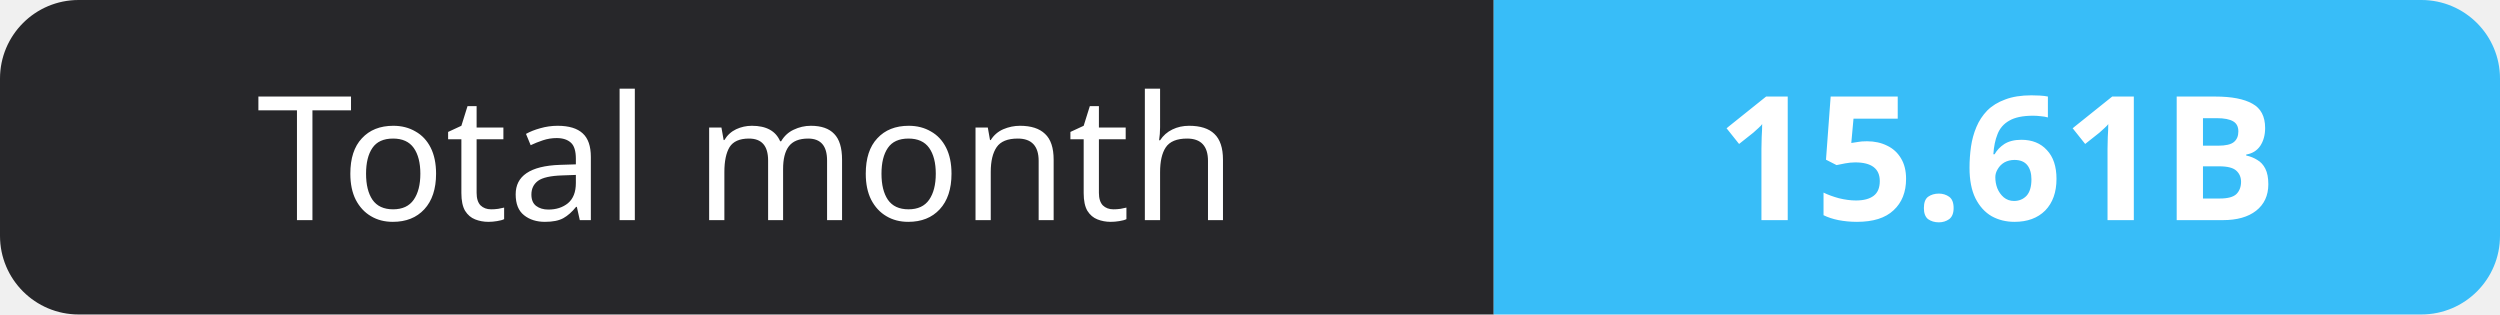
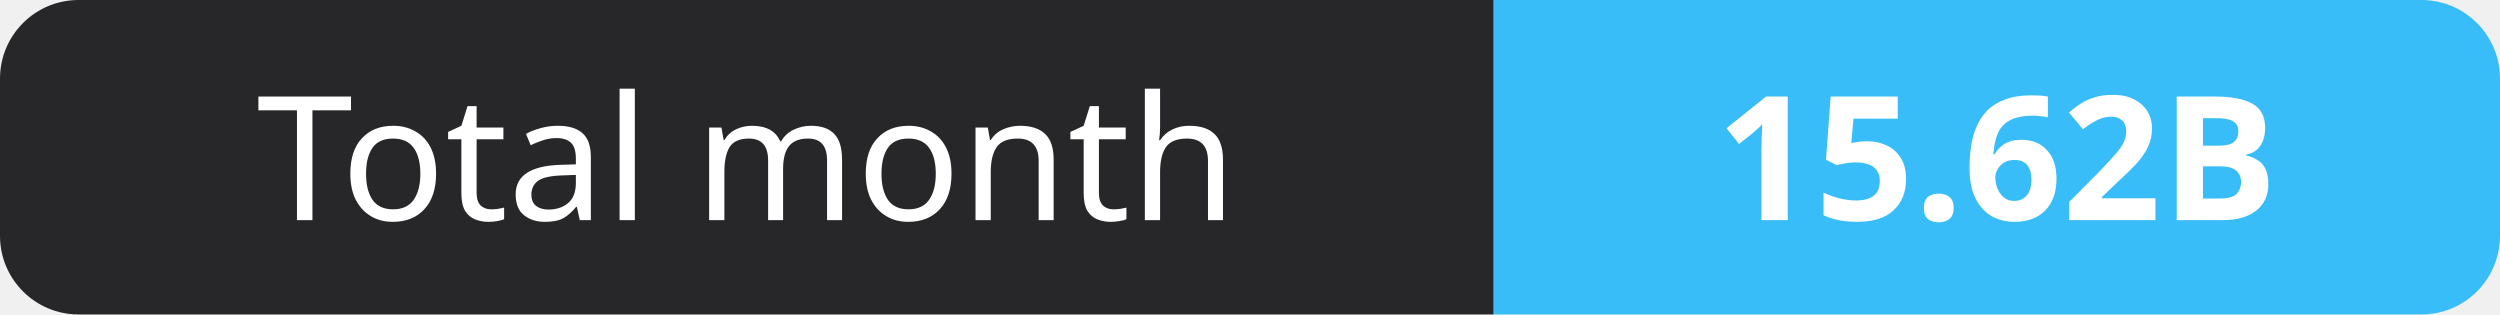
- <svg xmlns="http://www.w3.org/2000/svg" width="159" height="20" role="img" aria-label="Total month: 15.61B">
+ <svg xmlns="http://www.w3.org/2000/svg" width="159" height="20" role="img" aria-label="Total month: 15.62B">
  <clipPath id="r">
    <rect width="159" height="20" rx="5" fill="#fff" />
  </clipPath>
  <g clip-path="url(#r)">
    <rect width="95" height="20" fill="#27272a" />
    <rect x="95" width="64" height="20" fill="#38bdf8" />
  </g>
  <g fill="#fff" text-anchor="middle" font-family="Verdana,Geneva,sans-serif" font-size="11">
    <text x="47.5" y="14">Total month</text>
-     <text x="127.0" y="14" font-weight="700">15.61B</text>
+     <text x="127.0" y="14" font-weight="700">15.62B</text>
  </g>
</svg>
